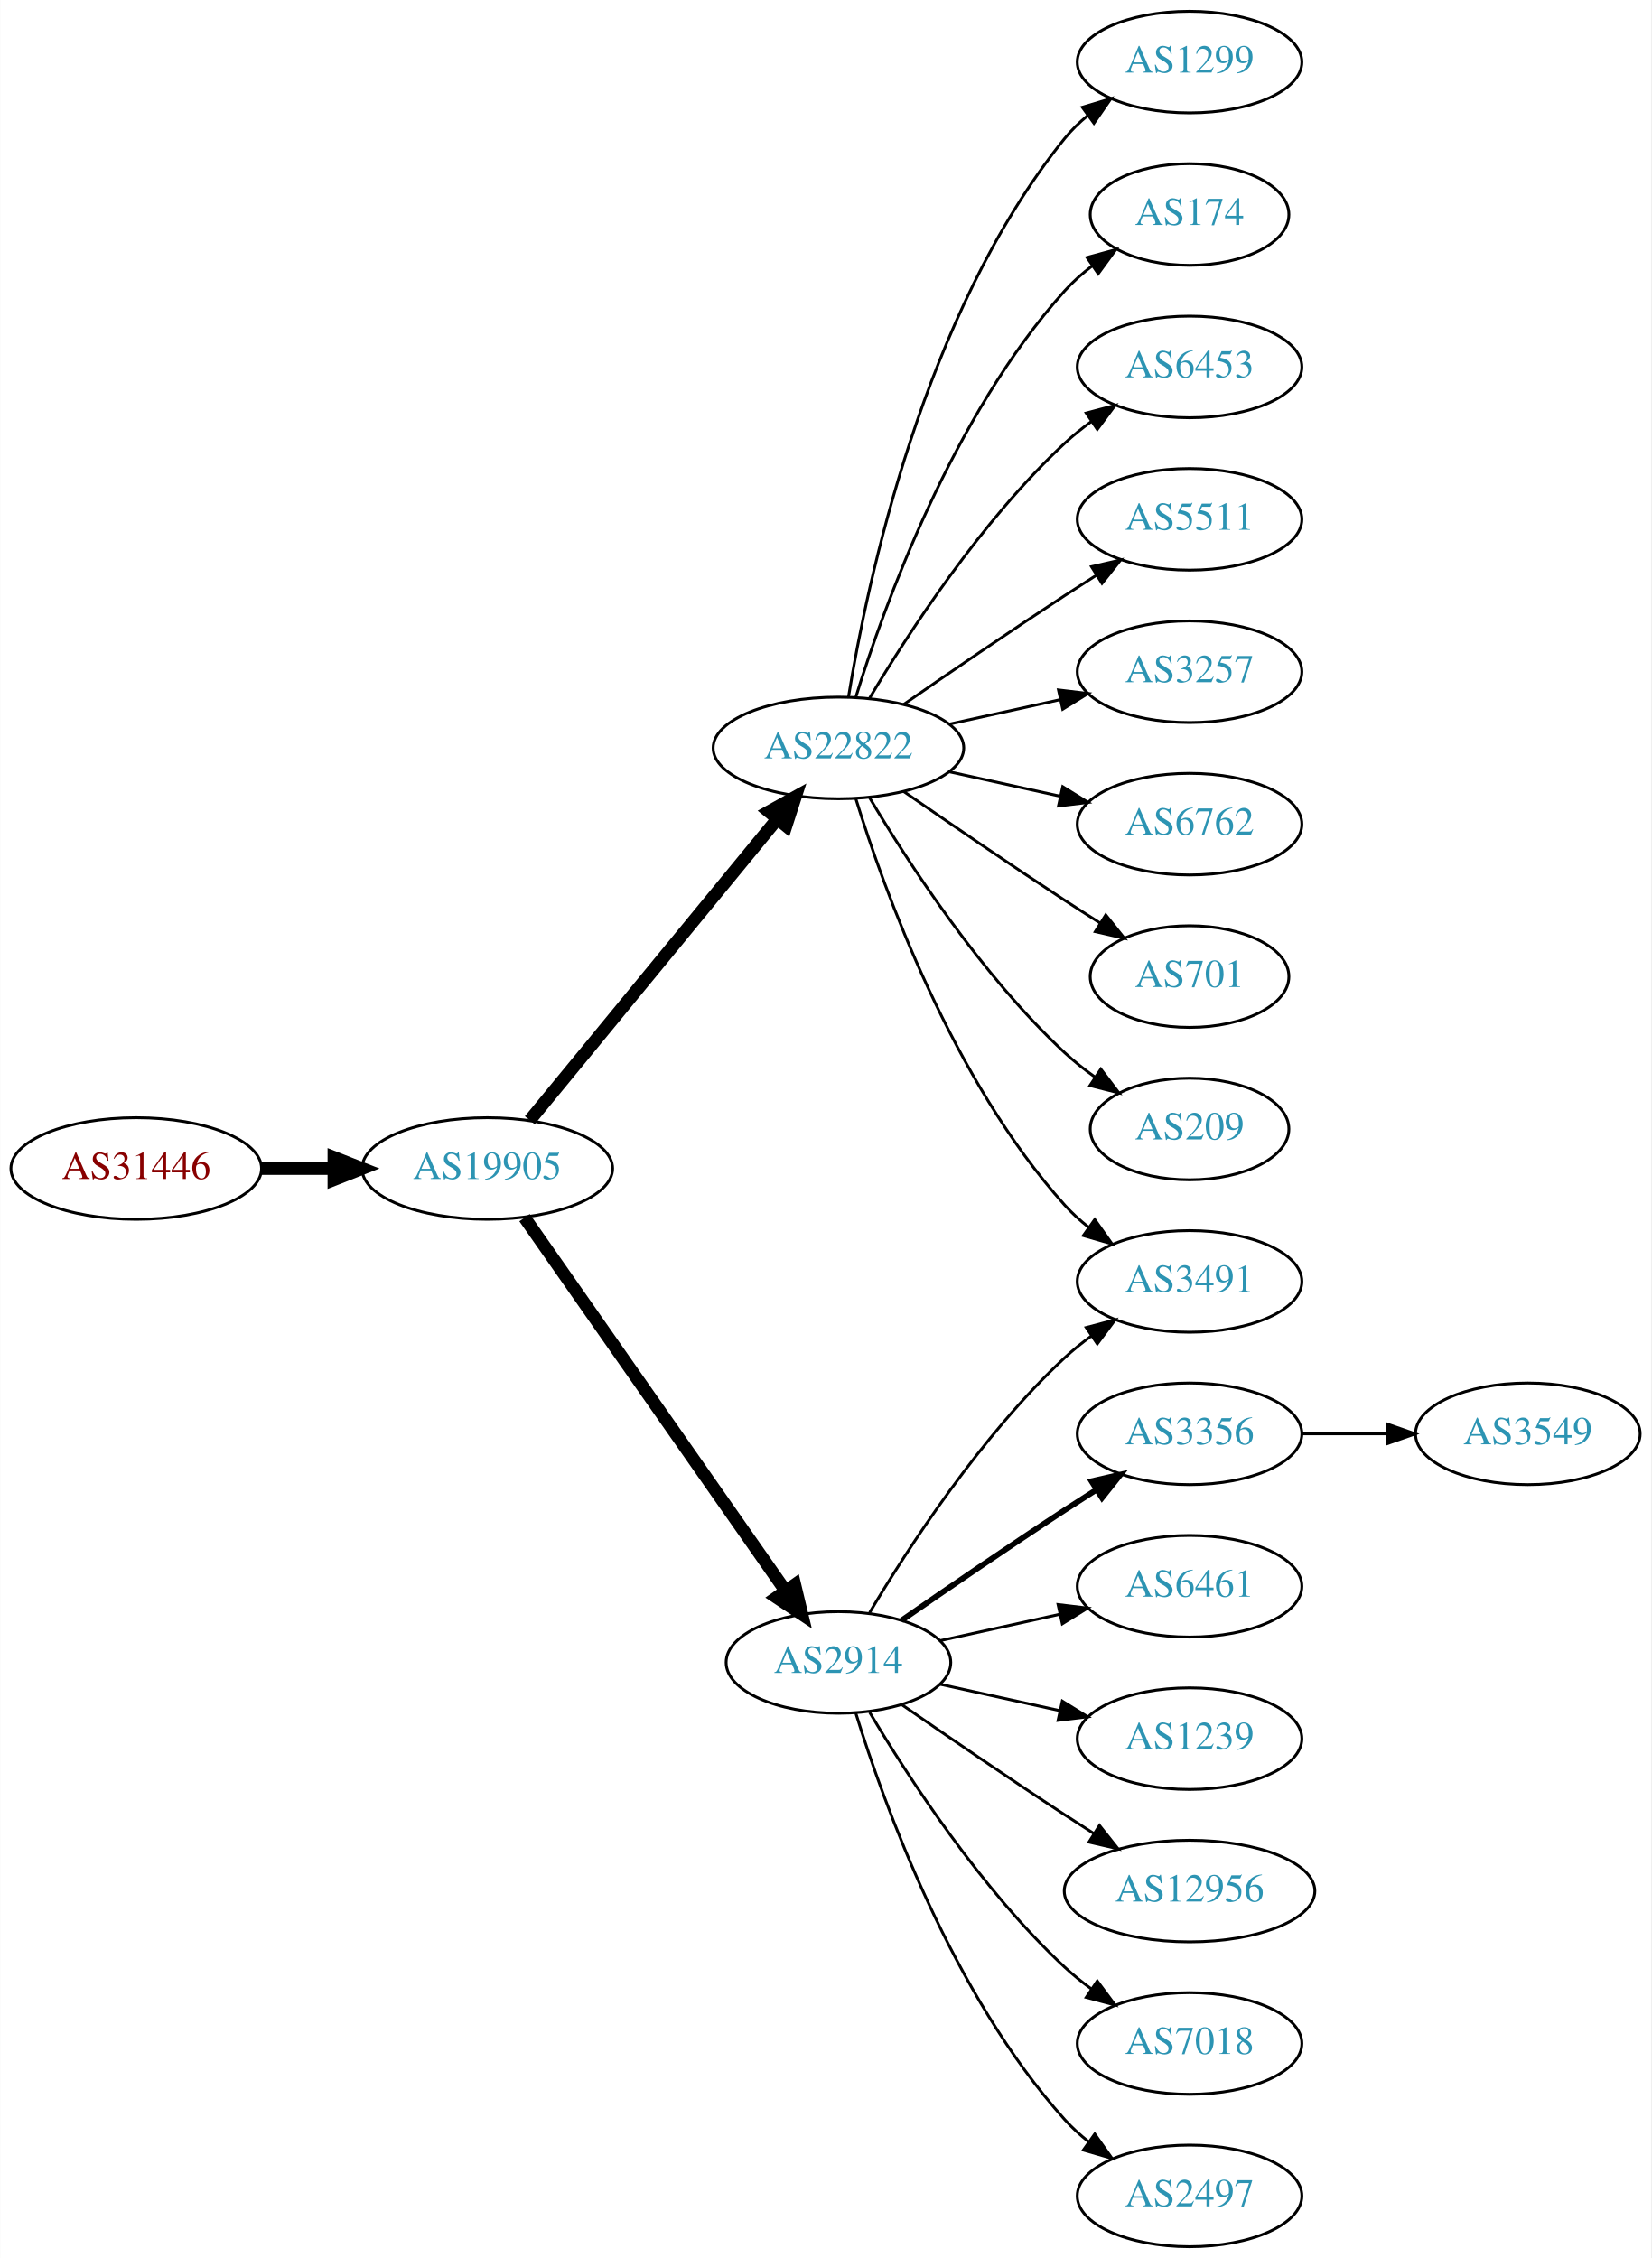
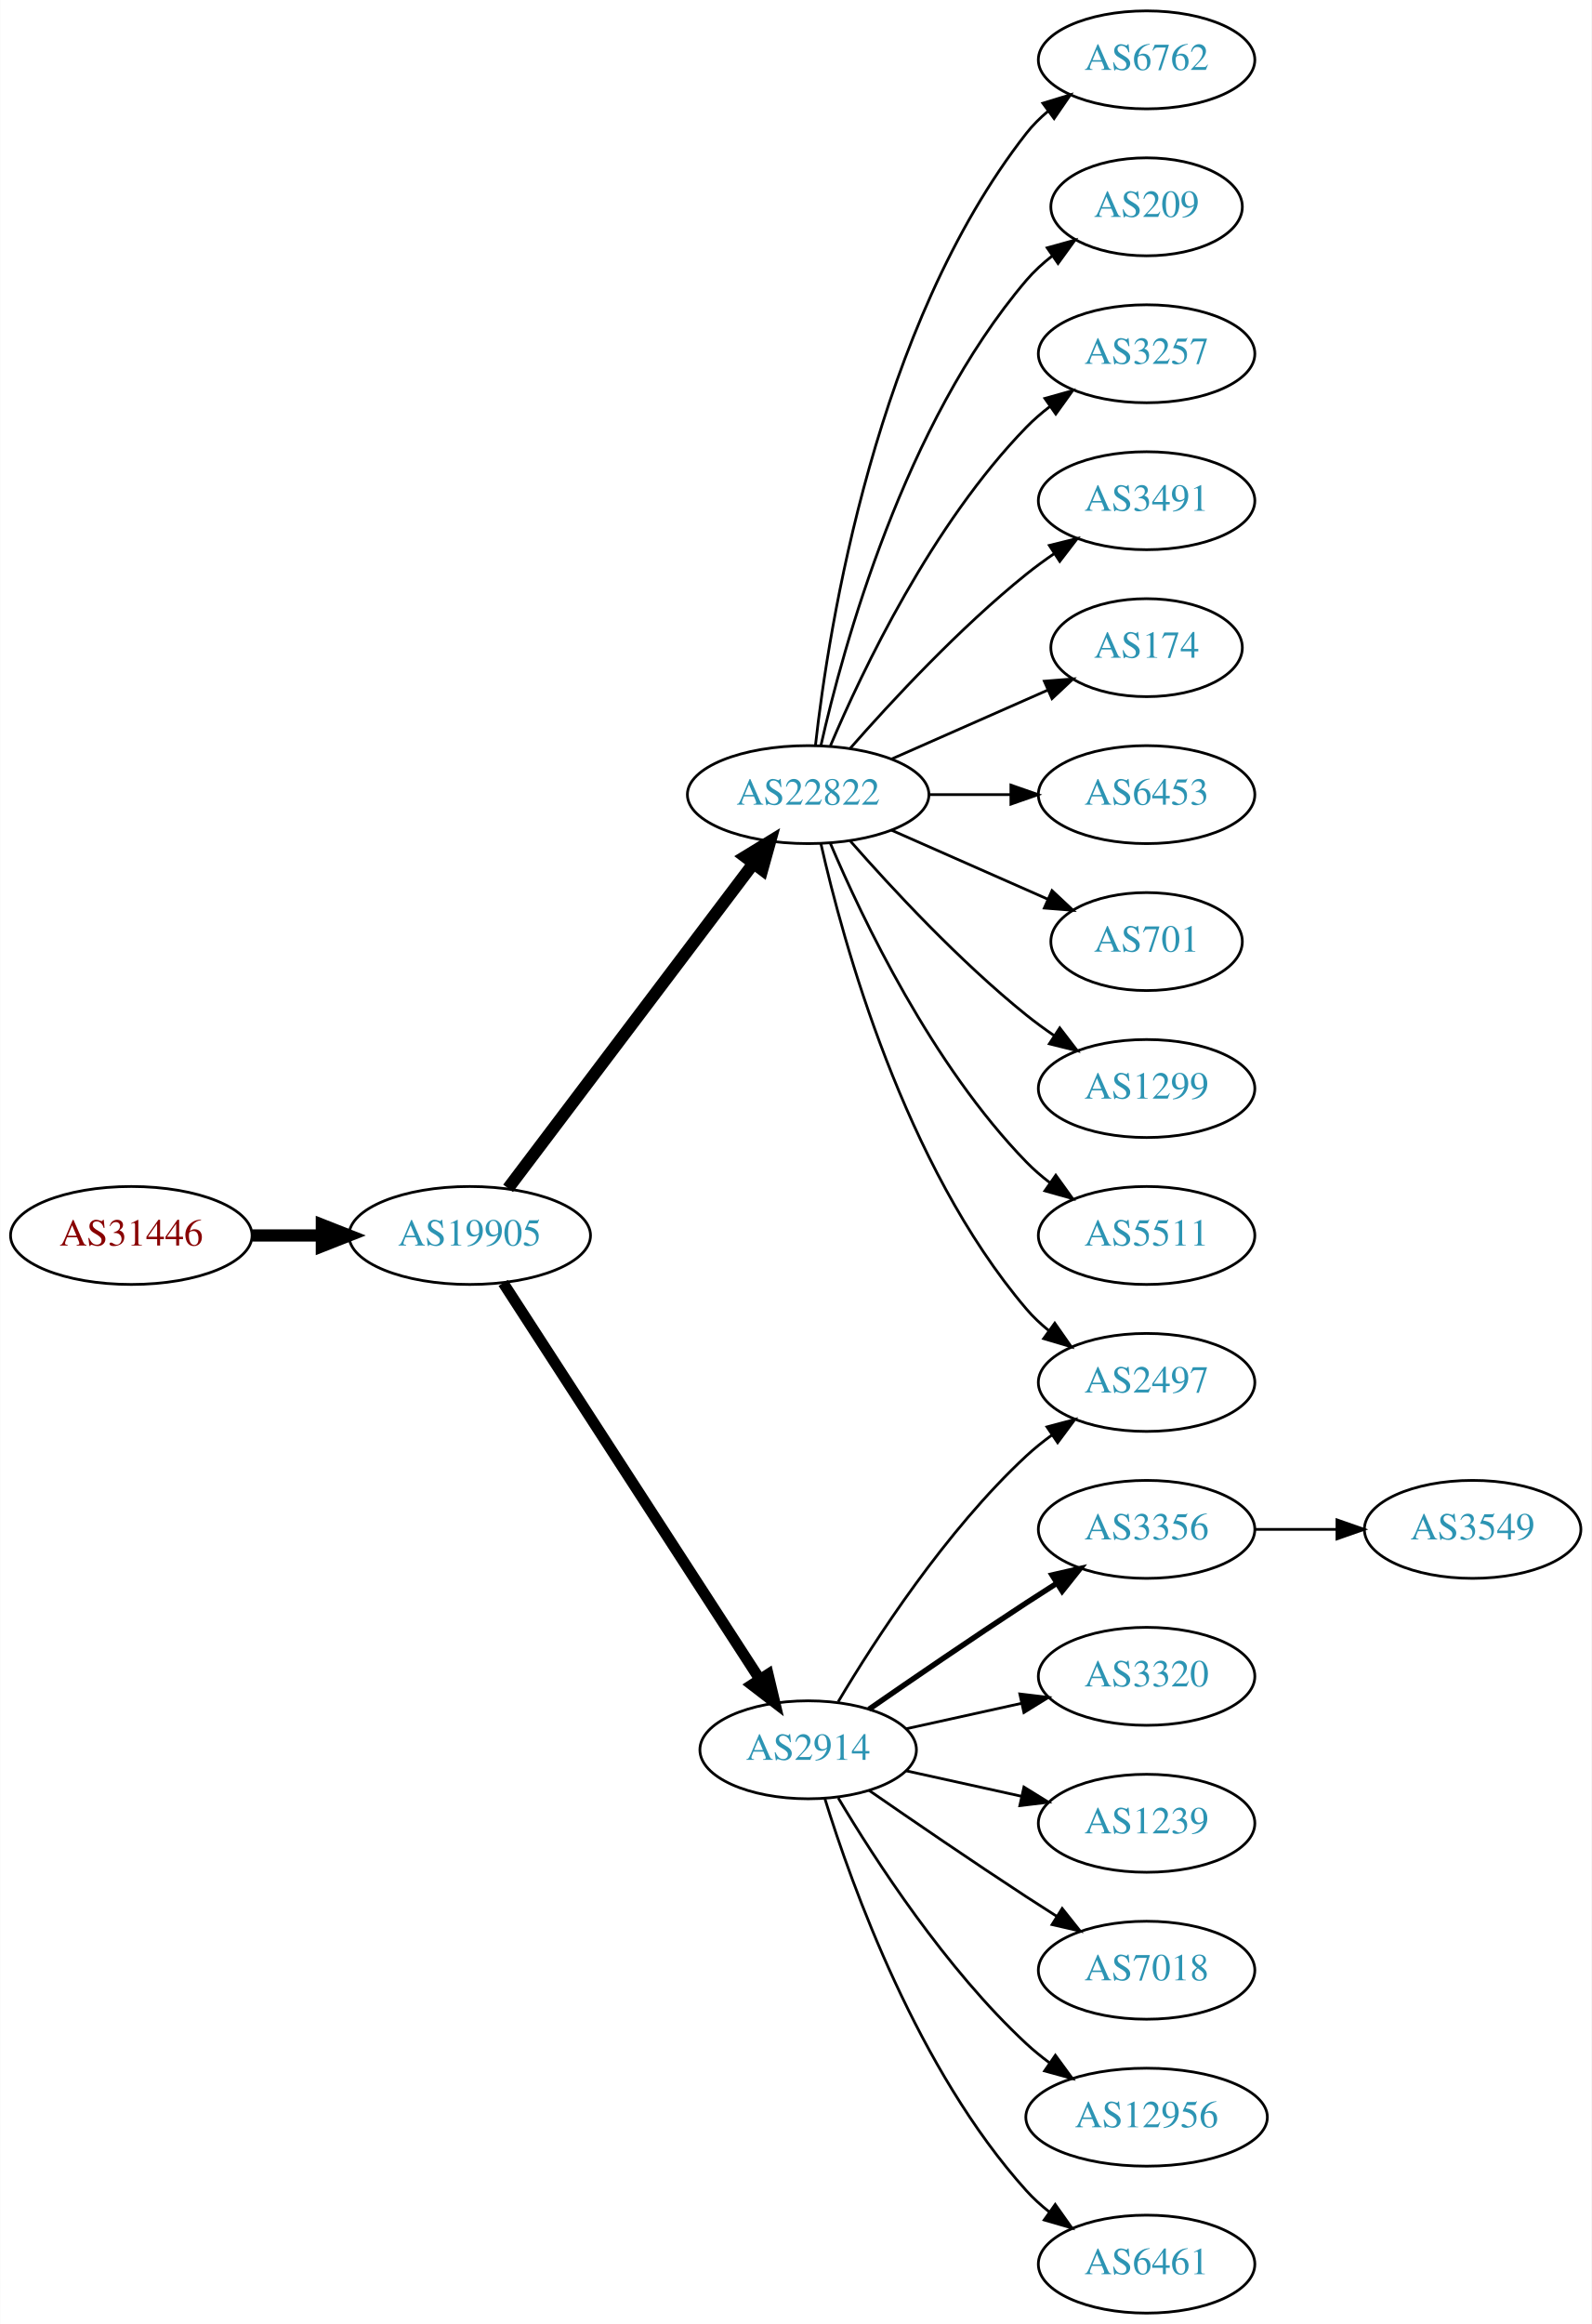
- <svg xmlns="http://www.w3.org/2000/svg" xmlns:xlink="http://www.w3.org/1999/xlink" width="585pt" height="800pt" viewBox="0.00 0.00 584.86 800.00">
-   <g id="graph0" class="graph" transform="scale(1 1) rotate(0) translate(4 796)">
-     <polygon fill="white" stroke="none" points="-4,4 -4,-796 580.862,-796 580.862,4 -4,4" />
+ <svg xmlns="http://www.w3.org/2000/svg" xmlns:xlink="http://www.w3.org/1999/xlink" width="585pt" height="854pt" viewBox="0.00 0.00 584.86 854.00">
+   <g id="graph0" class="graph" transform="scale(1 1) rotate(0) translate(4 850)">
+     <polygon fill="white" stroke="none" points="-4,4 -4,-850 580.862,-850 580.862,4 -4,4" />
    <g id="node1" class="node">
      <g id="a_node1">
        <a xlink:href="/asn/31446" xlink:title="AS31446 ~ bwin.party services (Austria) GmbH [AT]">
-           <ellipse fill="#ffffff" stroke="black" cx="44.196" cy="-382" rx="44.393" ry="18" />
-           <text text-anchor="middle" x="44.196" y="-378.3" font-family="Times,serif" font-size="14.00" fill="#880000">AS31446</text>
+           <ellipse fill="#ffffff" stroke="black" cx="44.196" cy="-396" rx="44.393" ry="18" />
+           <text text-anchor="middle" x="44.196" y="-392.3" font-family="Times,serif" font-size="14.00" fill="#880000">AS31446</text>
        </a>
      </g>
    </g>
    <g id="node2" class="node">
      <g id="a_node2">
        <a xlink:href="/asn/19905" xlink:title="AS19905 ~ NeuStar, Inc. [US]">
-           <ellipse fill="#ffffff" stroke="black" cx="168.588" cy="-382" rx="44.393" ry="18" />
-           <text text-anchor="middle" x="168.588" y="-378.3" font-family="Times,serif" font-size="14.00" fill="#2c94b3">AS19905</text>
+           <ellipse fill="#ffffff" stroke="black" cx="168.588" cy="-396" rx="44.393" ry="18" />
+           <text text-anchor="middle" x="168.588" y="-392.3" font-family="Times,serif" font-size="14.00" fill="#2c94b3">AS19905</text>
        </a>
      </g>
    </g>
    <g id="edge1" class="edge">
-       <path fill="none" stroke="black" stroke-width="4.5" d="M88.692,-382C96.898,-382 105.569,-382 114.041,-382" />
-       <polygon fill="black" stroke="black" stroke-width="4.5" points="114.233,-385.938 124.233,-382 114.233,-378.063 114.233,-385.938" />
+       <path fill="none" stroke="black" stroke-width="4.5" d="M88.692,-396C96.898,-396 105.569,-396 114.041,-396" />
+       <polygon fill="black" stroke="black" stroke-width="4.5" points="114.233,-399.938 124.233,-396 114.233,-392.063 114.233,-399.938" />
    </g>
    <g id="node3" class="node">
      <g id="a_node3">
        <a xlink:href="/asn/22822" xlink:title="AS22822 ~ Limelight Networks, Inc. [US]">
-           <ellipse fill="#ffffff" stroke="black" cx="292.98" cy="-531" rx="44.393" ry="18" />
-           <text text-anchor="middle" x="292.98" y="-527.3" font-family="Times,serif" font-size="14.00" fill="#2c94b3">AS22822</text>
+           <ellipse fill="#ffffff" stroke="black" cx="292.98" cy="-558" rx="44.393" ry="18" />
+           <text text-anchor="middle" x="292.98" y="-554.3" font-family="Times,serif" font-size="14.00" fill="#2c94b3">AS22822</text>
        </a>
      </g>
    </g>
    <g id="edge2" class="edge">
-       <path fill="none" stroke="black" stroke-width="4.5" d="M183.628,-399.092C205.094,-425.224 246.199,-475.266 271.148,-505.639" />
-       <polygon fill="black" stroke="black" stroke-width="4.5" points="268.337,-508.42 277.727,-513.648 274.422,-503.422 268.337,-508.42" />
+       <path fill="none" stroke="black" stroke-width="4.5" d="M182.686,-413.337C204.311,-441.96 247.582,-499.233 272.705,-532.486" />
+       <polygon fill="black" stroke="black" stroke-width="4.5" points="269.807,-535.183 278.976,-540.788 276.09,-530.435 269.807,-535.183" />
    </g>
    <g id="node4" class="node">
      <g id="a_node4">
        <a xlink:href="/asn/2914" xlink:title="AS2914 ~ NTT America, Inc. [US]">
          <ellipse fill="#ffffff" stroke="black" cx="292.98" cy="-207" rx="39.794" ry="18" />
          <text text-anchor="middle" x="292.98" y="-203.3" font-family="Times,serif" font-size="14.00" fill="#2c94b3">AS2914</text>
        </a>
      </g>
    </g>
    <g id="edge3" class="edge">
-       <path fill="none" stroke="black" stroke-width="4.5" d="M181.771,-364.581C203.454,-333.578 248.829,-268.699 274.07,-232.608" />
-       <polygon fill="black" stroke="black" stroke-width="4.5" points="277.523,-234.542 280.027,-224.091 271.069,-230.029 277.523,-234.542" />
+       <path fill="none" stroke="black" stroke-width="4.05" d="M180.883,-378.558C202.469,-345.225 249.685,-272.314 275.056,-233.134" />
+       <polygon fill="black" stroke="black" stroke-width="4.05" points="278.252,-234.72 280.713,-224.4 272.303,-230.867 278.252,-234.72" />
    </g>
    <g id="node5" class="node">
      <g id="a_node5">
-         <a xlink:href="/asn/1299" xlink:title="AS1299 ~ Telia Carrier [EU]">
-           <ellipse fill="#ffffff" stroke="black" cx="417.373" cy="-774" rx="39.794" ry="18" />
-           <text text-anchor="middle" x="417.373" y="-770.3" font-family="Times,serif" font-size="14.00" fill="#2c94b3">AS1299</text>
+         <a xlink:href="/asn/6762" xlink:title="AS6762 ~ TELECOM ITALIA SPARKLE S.p.A. [IT]">
+           <ellipse fill="#ffffff" stroke="black" cx="417.373" cy="-828" rx="39.794" ry="18" />
+           <text text-anchor="middle" x="417.373" y="-824.3" font-family="Times,serif" font-size="14.00" fill="#2c94b3">AS6762</text>
        </a>
      </g>
    </g>
    <g id="edge4" class="edge">
-       <path fill="none" stroke="black" d="M296.561,-549.178C303.016,-588.997 323.088,-685.286 373.176,-747 375.545,-749.918 378.318,-752.612 381.295,-755.075" />
-       <polygon fill="black" stroke="black" points="379.371,-758.003 389.517,-761.052 383.486,-752.341 379.371,-758.003" />
+       <path fill="none" stroke="black" d="M295.66,-576.129C300.49,-619.368 317.831,-730.216 373.176,-801 375.492,-803.961 378.229,-806.683 381.184,-809.164" />
+       <polygon fill="black" stroke="black" points="379.239,-812.078 389.375,-815.165 383.377,-806.432 379.239,-812.078" />
    </g>
    <g id="node6" class="node">
      <g id="a_node6">
-         <a xlink:href="/asn/174" xlink:title="AS174 ~ Cogent Communications [US]">
-           <ellipse fill="#ffffff" stroke="black" cx="417.373" cy="-720" rx="35.194" ry="18" />
-           <text text-anchor="middle" x="417.373" y="-716.3" font-family="Times,serif" font-size="14.00" fill="#2c94b3">AS174</text>
+         <a xlink:href="/asn/209" xlink:title="AS209 ~ CenturyLink Communications, LLC [US]">
+           <ellipse fill="#ffffff" stroke="black" cx="417.373" cy="-774" rx="35.194" ry="18" />
+           <text text-anchor="middle" x="417.373" y="-770.3" font-family="Times,serif" font-size="14.00" fill="#2c94b3">AS209</text>
        </a>
      </g>
    </g>
    <g id="edge5" class="edge">
-       <path fill="none" stroke="black" d="M299.118,-548.94C309.021,-580.979 333.359,-648.812 373.176,-693 376.04,-696.178 379.364,-699.119 382.872,-701.8" />
-       <polygon fill="black" stroke="black" points="381.038,-704.786 391.261,-707.569 385.005,-699.018 381.038,-704.786" />
+       <path fill="none" stroke="black" d="M297.674,-576.075C305.814,-612.148 328.247,-694.14 373.176,-747 375.947,-750.26 379.213,-753.252 382.688,-755.961" />
+       <polygon fill="black" stroke="black" points="380.832,-758.932 391.042,-761.761 384.824,-753.182 380.832,-758.932" />
    </g>
    <g id="node7" class="node">
      <g id="a_node7">
-         <a xlink:href="/asn/6453" xlink:title="AS6453 ~ TATA COMMUNICATIONS (AMERICA) INC [US]">
-           <ellipse fill="#ffffff" stroke="black" cx="417.373" cy="-666" rx="39.794" ry="18" />
-           <text text-anchor="middle" x="417.373" y="-662.3" font-family="Times,serif" font-size="14.00" fill="#2c94b3">AS6453</text>
+         <a xlink:href="/asn/3257" xlink:title="AS3257 ~ GTT [DE]">
+           <ellipse fill="#ffffff" stroke="black" cx="417.373" cy="-720" rx="39.794" ry="18" />
+           <text text-anchor="middle" x="417.373" y="-716.3" font-family="Times,serif" font-size="14.00" fill="#2c94b3">AS3257</text>
        </a>
      </g>
    </g>
    <g id="edge6" class="edge">
-       <path fill="none" stroke="black" d="M304.026,-548.671C317.597,-571.472 343.529,-611.472 373.176,-639 376.083,-641.699 379.296,-644.28 382.62,-646.703" />
-       <polygon fill="black" stroke="black" points="380.755,-649.667 390.998,-652.375 384.679,-643.87 380.755,-649.667" />
+       <path fill="none" stroke="black" d="M301.171,-575.975C312.938,-603.682 338.512,-657.348 373.176,-693 375.797,-695.695 378.737,-698.239 381.82,-700.608" />
+       <polygon fill="black" stroke="black" points="379.986,-703.597 390.189,-706.455 383.995,-697.859 379.986,-703.597" />
    </g>
    <g id="node8" class="node">
      <g id="a_node8">
-         <a xlink:href="/asn/5511" xlink:title="AS5511 ~ Orange S.A. [FR]">
-           <ellipse fill="#ffffff" stroke="black" cx="417.373" cy="-612" rx="39.794" ry="18" />
-           <text text-anchor="middle" x="417.373" y="-608.3" font-family="Times,serif" font-size="14.00" fill="#2c94b3">AS5511</text>
+         <a xlink:href="/asn/3491" xlink:title="AS3491 ~ PCCW Global, Inc. [US]">
+           <ellipse fill="#ffffff" stroke="black" cx="417.373" cy="-666" rx="39.794" ry="18" />
+           <text text-anchor="middle" x="417.373" y="-662.3" font-family="Times,serif" font-size="14.00" fill="#2c94b3">AS3491</text>
        </a>
      </g>
    </g>
    <g id="edge7" class="edge">
-       <path fill="none" stroke="black" d="M316.011,-546.367C331.813,-557.305 353.67,-572.261 373.176,-585 376.758,-587.339 380.529,-589.759 384.289,-592.144" />
-       <polygon fill="black" stroke="black" points="382.623,-595.231 392.95,-597.596 386.352,-589.307 382.623,-595.231" />
+       <path fill="none" stroke="black" d="M308.413,-574.983C323.544,-592.229 348.509,-619.148 373.176,-639 376.432,-641.62 379.957,-644.192 383.542,-646.646" />
+       <polygon fill="black" stroke="black" points="381.629,-649.577 391.914,-652.121 385.46,-643.719 381.629,-649.577" />
    </g>
    <g id="node9" class="node">
      <g id="a_node9">
-         <a xlink:href="/asn/3257" xlink:title="AS3257 ~ GTT [DE]">
-           <ellipse fill="#ffffff" stroke="black" cx="417.373" cy="-558" rx="39.794" ry="18" />
-           <text text-anchor="middle" x="417.373" y="-554.3" font-family="Times,serif" font-size="14.00" fill="#2c94b3">AS3257</text>
+         <a xlink:href="/asn/2497" xlink:title="AS2497 ~ Internet Initiative Japan Inc. [JP]">
+           <ellipse fill="#ffffff" stroke="black" cx="417.373" cy="-342" rx="39.794" ry="18" />
+           <text text-anchor="middle" x="417.373" y="-338.3" font-family="Times,serif" font-size="14.00" fill="#2c94b3">AS2497</text>
        </a>
      </g>
    </g>
    <g id="edge8" class="edge">
-       <path fill="none" stroke="black" d="M332.37,-539.469C344.761,-542.202 358.608,-545.257 371.429,-548.085" />
-       <polygon fill="black" stroke="black" points="370.924,-551.558 381.443,-550.295 372.432,-544.722 370.924,-551.558" />
+       <path fill="none" stroke="black" d="M297.674,-539.925C305.814,-503.852 328.247,-421.86 373.176,-369 375.611,-366.136 378.427,-363.479 381.432,-361.039" />
+       <polygon fill="black" stroke="black" points="383.62,-363.776 389.692,-355.094 379.531,-358.095 383.62,-363.776" />
    </g>
    <g id="node10" class="node">
      <g id="a_node10">
-         <a xlink:href="/asn/6762" xlink:title="AS6762 ~ TELECOM ITALIA SPARKLE S.p.A. [IT]">
-           <ellipse fill="#ffffff" stroke="black" cx="417.373" cy="-504" rx="39.794" ry="18" />
-           <text text-anchor="middle" x="417.373" y="-500.3" font-family="Times,serif" font-size="14.00" fill="#2c94b3">AS6762</text>
+         <a xlink:href="/asn/174" xlink:title="AS174 ~ Cogent Communications [US]">
+           <ellipse fill="#ffffff" stroke="black" cx="417.373" cy="-612" rx="35.194" ry="18" />
+           <text text-anchor="middle" x="417.373" y="-608.3" font-family="Times,serif" font-size="14.00" fill="#2c94b3">AS174</text>
        </a>
      </g>
    </g>
    <g id="edge9" class="edge">
-       <path fill="none" stroke="black" d="M332.37,-522.531C344.761,-519.798 358.608,-516.743 371.429,-513.915" />
-       <polygon fill="black" stroke="black" points="372.432,-517.278 381.443,-511.705 370.924,-510.442 372.432,-517.278" />
+       <path fill="none" stroke="black" d="M323.608,-571.072C340.879,-578.692 362.77,-588.35 380.948,-596.371" />
+       <polygon fill="black" stroke="black" points="379.78,-599.68 390.341,-600.515 382.605,-593.276 379.78,-599.68" />
    </g>
    <g id="node11" class="node">
      <g id="a_node11">
-         <a xlink:href="/asn/701" xlink:title="AS701 ~ UUNET [US]">
-           <ellipse fill="#ffffff" stroke="black" cx="417.373" cy="-450" rx="35.194" ry="18" />
-           <text text-anchor="middle" x="417.373" y="-446.3" font-family="Times,serif" font-size="14.00" fill="#2c94b3">AS701</text>
+         <a xlink:href="/asn/6453" xlink:title="AS6453 ~ TATA COMMUNICATIONS (AMERICA) INC [US]">
+           <ellipse fill="#ffffff" stroke="black" cx="417.373" cy="-558" rx="39.794" ry="18" />
+           <text text-anchor="middle" x="417.373" y="-554.3" font-family="Times,serif" font-size="14.00" fill="#2c94b3">AS6453</text>
        </a>
      </g>
    </g>
    <g id="edge10" class="edge">
-       <path fill="none" stroke="black" d="M316.011,-515.633C331.813,-504.695 353.67,-489.739 373.176,-477 377.221,-474.358 381.507,-471.615 385.746,-468.933" />
-       <polygon fill="black" stroke="black" points="387.683,-471.85 394.29,-463.568 383.96,-465.921 387.683,-471.85" />
+       <path fill="none" stroke="black" d="M337.476,-558C347.165,-558 357.502,-558 367.394,-558" />
+       <polygon fill="black" stroke="black" points="367.497,-561.5 377.497,-558 367.497,-554.5 367.497,-561.5" />
    </g>
    <g id="node12" class="node">
      <g id="a_node12">
-         <a xlink:href="/asn/209" xlink:title="AS209 ~ CenturyLink Communications, LLC [US]">
-           <ellipse fill="#ffffff" stroke="black" cx="417.373" cy="-396" rx="35.194" ry="18" />
-           <text text-anchor="middle" x="417.373" y="-392.3" font-family="Times,serif" font-size="14.00" fill="#2c94b3">AS209</text>
+         <a xlink:href="/asn/701" xlink:title="AS701 ~ UUNET [US]">
+           <ellipse fill="#ffffff" stroke="black" cx="417.373" cy="-504" rx="35.194" ry="18" />
+           <text text-anchor="middle" x="417.373" y="-500.3" font-family="Times,serif" font-size="14.00" fill="#2c94b3">AS701</text>
        </a>
      </g>
    </g>
    <g id="edge11" class="edge">
-       <path fill="none" stroke="black" d="M304.026,-513.329C317.597,-490.528 343.529,-450.528 373.176,-423 376.474,-419.939 380.166,-417.028 383.967,-414.328" />
-       <polygon fill="black" stroke="black" points="385.941,-417.219 392.348,-408.78 382.078,-411.381 385.941,-417.219" />
+       <path fill="none" stroke="black" d="M323.608,-544.928C340.879,-537.308 362.77,-527.65 380.948,-519.629" />
+       <polygon fill="black" stroke="black" points="382.605,-522.724 390.341,-515.485 379.78,-516.32 382.605,-522.724" />
    </g>
    <g id="node13" class="node">
      <g id="a_node13">
-         <a xlink:href="/asn/3491" xlink:title="AS3491 ~ PCCW Global, Inc. [US]">
-           <ellipse fill="#ffffff" stroke="black" cx="417.373" cy="-342" rx="39.794" ry="18" />
-           <text text-anchor="middle" x="417.373" y="-338.3" font-family="Times,serif" font-size="14.00" fill="#2c94b3">AS3491</text>
+         <a xlink:href="/asn/1299" xlink:title="AS1299 ~ Telia Carrier [EU]">
+           <ellipse fill="#ffffff" stroke="black" cx="417.373" cy="-450" rx="39.794" ry="18" />
+           <text text-anchor="middle" x="417.373" y="-446.3" font-family="Times,serif" font-size="14.00" fill="#2c94b3">AS1299</text>
        </a>
      </g>
    </g>
    <g id="edge12" class="edge">
-       <path fill="none" stroke="black" d="M299.118,-513.06C309.021,-481.021 333.359,-413.188 373.176,-369 375.693,-366.208 378.564,-363.599 381.603,-361.188" />
-       <polygon fill="black" stroke="black" points="383.786,-363.93 389.911,-355.285 379.732,-358.224 383.786,-363.93" />
-     </g>
-     <g id="edge14" class="edge">
+       <path fill="none" stroke="black" d="M308.413,-541.017C323.544,-523.771 348.509,-496.852 373.176,-477 376.432,-474.38 379.957,-471.808 383.542,-469.354" />
+       <polygon fill="black" stroke="black" points="385.46,-472.281 391.914,-463.879 381.629,-466.423 385.46,-472.281" />
+     </g>
+     <g id="node14" class="node">
+       <g id="a_node14">
+         <a xlink:href="/asn/5511" xlink:title="AS5511 ~ Orange S.A. [FR]">
+           <ellipse fill="#ffffff" stroke="black" cx="417.373" cy="-396" rx="39.794" ry="18" />
+           <text text-anchor="middle" x="417.373" y="-392.3" font-family="Times,serif" font-size="14.00" fill="#2c94b3">AS5511</text>
+         </a>
+       </g>
+     </g>
+     <g id="edge13" class="edge">
+       <path fill="none" stroke="black" d="M301.171,-540.025C312.938,-512.318 338.512,-458.652 373.176,-423 375.797,-420.305 378.737,-417.761 381.82,-415.392" />
+       <polygon fill="black" stroke="black" points="383.995,-418.141 390.189,-409.545 379.986,-412.403 383.995,-418.141" />
+     </g>
+     <g id="edge19" class="edge">
      <path fill="none" stroke="black" d="M304.026,-224.671C317.597,-247.472 343.529,-287.472 373.176,-315 376.083,-317.699 379.296,-320.28 382.62,-322.703" />
      <polygon fill="black" stroke="black" points="380.755,-325.667 390.998,-328.375 384.679,-319.87 380.755,-325.667" />
    </g>
-     <g id="node14" class="node">
-       <g id="a_node14">
+     <g id="node15" class="node">
+       <g id="a_node15">
        <a xlink:href="/asn/3356" xlink:title="AS3356 ~ Level 3 Parent, LLC [US]">
          <ellipse fill="#ffffff" stroke="black" cx="417.373" cy="-288" rx="39.794" ry="18" />
          <text text-anchor="middle" x="417.373" y="-284.3" font-family="Times,serif" font-size="14.00" fill="#2c94b3">AS3356</text>
        </a>
      </g>
    </g>
-     <g id="edge13" class="edge">
+     <g id="edge14" class="edge">
      <path fill="none" stroke="black" stroke-width="2" d="M315.337,-221.901C331.188,-232.877 353.391,-248.079 373.176,-261 376.758,-263.339 380.529,-265.759 384.289,-268.144" />
      <polygon fill="black" stroke="black" stroke-width="2" points="382.623,-271.231 392.95,-273.596 386.352,-265.307 382.623,-271.231" />
    </g>
-     <g id="node15" class="node">
-       <g id="a_node15">
-         <a xlink:href="/asn/6461" xlink:title="AS6461 ~ Zayo Bandwidth [US]">
+     <g id="node16" class="node">
+       <g id="a_node16">
+         <a xlink:href="/asn/3320" xlink:title="AS3320 ~ DTAG [DE]">
          <ellipse fill="#ffffff" stroke="black" cx="417.373" cy="-234" rx="39.794" ry="18" />
-           <text text-anchor="middle" x="417.373" y="-230.3" font-family="Times,serif" font-size="14.00" fill="#2c94b3">AS6461</text>
+           <text text-anchor="middle" x="417.373" y="-230.3" font-family="Times,serif" font-size="14.00" fill="#2c94b3">AS3320</text>
        </a>
      </g>
    </g>
    <g id="edge15" class="edge">
      <path fill="none" stroke="black" d="M329.053,-214.737C342.24,-217.646 357.42,-220.995 371.386,-224.076" />
      <polygon fill="black" stroke="black" points="370.776,-227.525 381.295,-226.262 372.284,-220.69 370.776,-227.525" />
    </g>
-     <g id="node16" class="node">
-       <g id="a_node16">
+     <g id="node17" class="node">
+       <g id="a_node17">
        <a xlink:href="/asn/1239" xlink:title="AS1239 ~ Sprint [US]">
          <ellipse fill="#ffffff" stroke="black" cx="417.373" cy="-180" rx="39.794" ry="18" />
          <text text-anchor="middle" x="417.373" y="-176.3" font-family="Times,serif" font-size="14.00" fill="#2c94b3">AS1239</text>
        </a>
      </g>
    </g>
    <g id="edge16" class="edge">
      <path fill="none" stroke="black" d="M329.053,-199.263C342.24,-196.354 357.42,-193.005 371.386,-189.924" />
      <polygon fill="black" stroke="black" points="372.284,-193.31 381.295,-187.738 370.776,-186.475 372.284,-193.31" />
    </g>
-     <g id="node17" class="node">
-       <g id="a_node17">
-         <a xlink:href="/asn/12956" xlink:title="AS12956 ~ TELXIUS [ES]">
-           <ellipse fill="#ffffff" stroke="black" cx="417.373" cy="-126" rx="44.393" ry="18" />
-           <text text-anchor="middle" x="417.373" y="-122.3" font-family="Times,serif" font-size="14.00" fill="#2c94b3">AS12956</text>
-         </a>
-       </g>
-     </g>
-     <g id="edge17" class="edge">
-       <path fill="none" stroke="black" d="M315.337,-192.099C331.188,-181.123 353.391,-165.921 373.176,-153 376.497,-150.831 379.98,-148.594 383.466,-146.379" />
-       <polygon fill="black" stroke="black" points="385.455,-149.262 392.048,-140.968 381.722,-143.34 385.455,-149.262" />
-     </g>
    <g id="node18" class="node">
      <g id="a_node18">
        <a xlink:href="/asn/7018" xlink:title="AS7018 ~ AT&amp;T Services, Inc. [US]">
-           <ellipse fill="#ffffff" stroke="black" cx="417.373" cy="-72" rx="39.794" ry="18" />
-           <text text-anchor="middle" x="417.373" y="-68.3" font-family="Times,serif" font-size="14.00" fill="#2c94b3">AS7018</text>
-         </a>
-       </g>
-     </g>
-     <g id="edge18" class="edge">
-       <path fill="none" stroke="black" d="M304.026,-189.329C317.597,-166.528 343.529,-126.528 373.176,-99 376.083,-96.302 379.296,-93.72 382.62,-91.297" />
-       <polygon fill="black" stroke="black" points="384.679,-94.13 390.998,-85.625 380.755,-88.333 384.679,-94.13" />
+           <ellipse fill="#ffffff" stroke="black" cx="417.373" cy="-126" rx="39.794" ry="18" />
+           <text text-anchor="middle" x="417.373" y="-122.3" font-family="Times,serif" font-size="14.00" fill="#2c94b3">AS7018</text>
+         </a>
+       </g>
+     </g>
+     <g id="edge17" class="edge">
+       <path fill="none" stroke="black" d="M315.337,-192.099C331.188,-181.123 353.391,-165.921 373.176,-153 376.758,-150.661 380.529,-148.241 384.289,-145.856" />
+       <polygon fill="black" stroke="black" points="386.352,-148.693 392.95,-140.404 382.623,-142.769 386.352,-148.693" />
    </g>
    <g id="node19" class="node">
      <g id="a_node19">
-         <a xlink:href="/asn/2497" xlink:title="AS2497 ~ Internet Initiative Japan Inc. [JP]">
+         <a xlink:href="/asn/12956" xlink:title="AS12956 ~ TELXIUS [ES]">
+           <ellipse fill="#ffffff" stroke="black" cx="417.373" cy="-72" rx="44.393" ry="18" />
+           <text text-anchor="middle" x="417.373" y="-68.3" font-family="Times,serif" font-size="14.00" fill="#2c94b3">AS12956</text>
+         </a>
+       </g>
+     </g>
+     <g id="edge18" class="edge">
+       <path fill="none" stroke="black" d="M304.026,-189.329C317.597,-166.528 343.529,-126.528 373.176,-99 375.783,-96.58 378.637,-94.254 381.595,-92.052" />
+       <polygon fill="black" stroke="black" points="383.843,-94.754 390.095,-86.2 379.873,-88.988 383.843,-94.754" />
+     </g>
+     <g id="node20" class="node">
+       <g id="a_node20">
+         <a xlink:href="/asn/6461" xlink:title="AS6461 ~ Zayo Bandwidth [US]">
          <ellipse fill="#ffffff" stroke="black" cx="417.373" cy="-18" rx="39.794" ry="18" />
-           <text text-anchor="middle" x="417.373" y="-14.3" font-family="Times,serif" font-size="14.00" fill="#2c94b3">AS2497</text>
-         </a>
-       </g>
-     </g>
-     <g id="edge19" class="edge">
+           <text text-anchor="middle" x="417.373" y="-14.3" font-family="Times,serif" font-size="14.00" fill="#2c94b3">AS6461</text>
+         </a>
+       </g>
+     </g>
+     <g id="edge20" class="edge">
      <path fill="none" stroke="black" d="M299.118,-189.06C309.021,-157.021 333.359,-89.188 373.176,-45 375.693,-42.208 378.564,-39.599 381.603,-37.188" />
      <polygon fill="black" stroke="black" points="383.786,-39.931 389.911,-31.285 379.732,-34.224 383.786,-39.931" />
    </g>
-     <g id="node20" class="node">
-       <g id="a_node20">
+     <g id="node21" class="node">
+       <g id="a_node21">
        <a xlink:href="/asn/3549" xlink:title="AS3549 ~ Level 3 Parent, LLC [US]">
          <ellipse fill="#ffffff" stroke="black" cx="537.215" cy="-288" rx="39.794" ry="18" />
          <text text-anchor="middle" x="537.215" y="-284.3" font-family="Times,serif" font-size="14.00" fill="#2c94b3">AS3549</text>
        </a>
      </g>
    </g>
-     <g id="edge20" class="edge">
+     <g id="edge21" class="edge">
      <path fill="none" stroke="black" d="M457.285,-288C466.839,-288 477.188,-288 487.151,-288" />
      <polygon fill="black" stroke="black" points="487.343,-291.5 497.343,-288 487.343,-284.5 487.343,-291.5" />
    </g>
  </g>
</svg>
